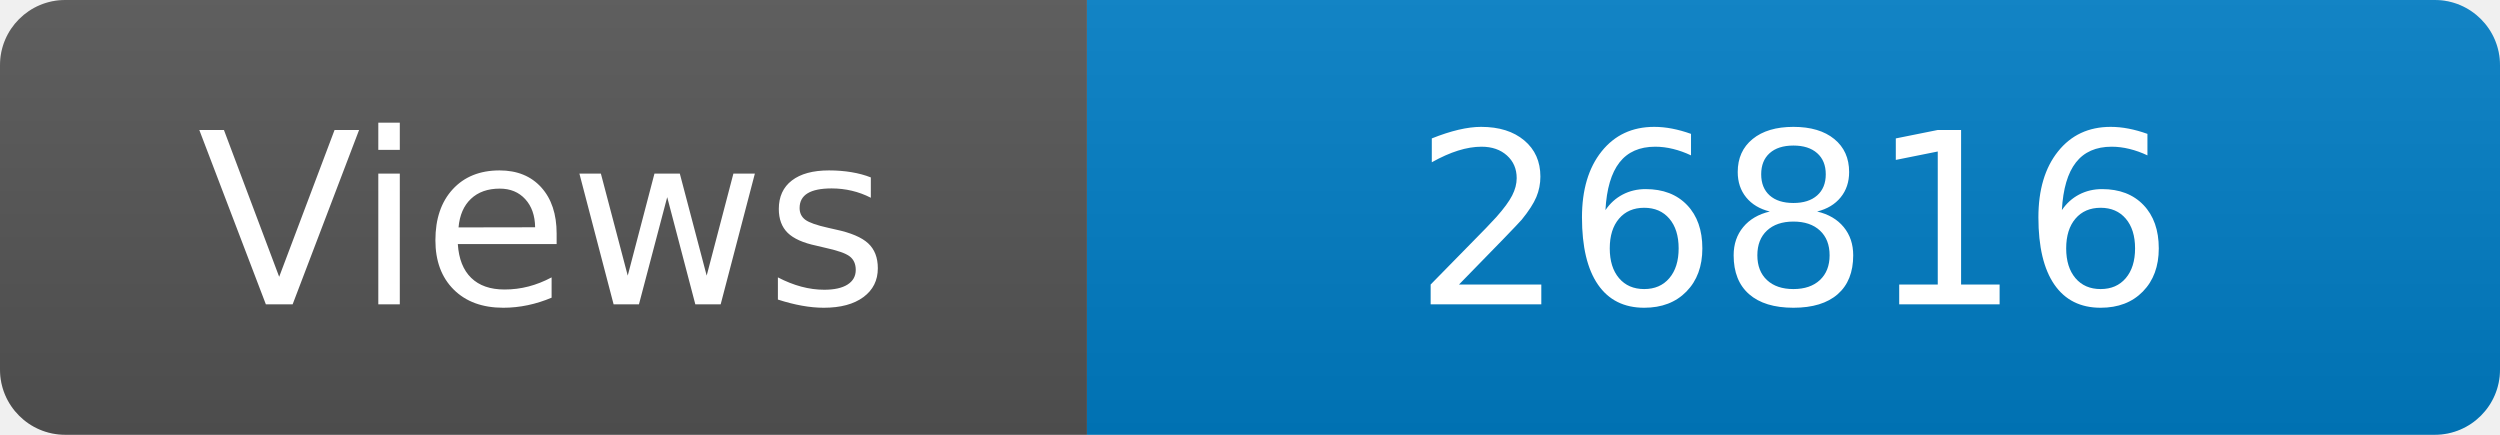
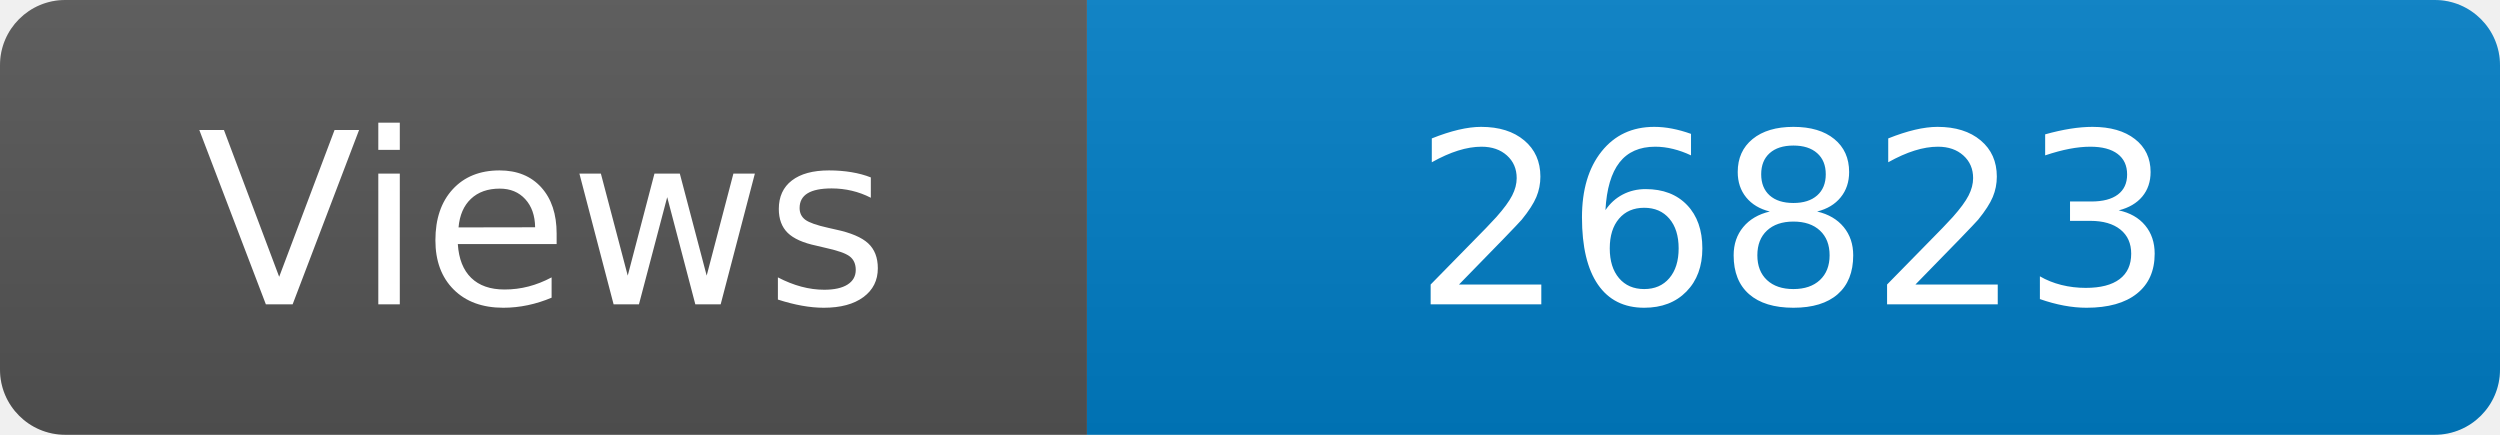
<svg xmlns="http://www.w3.org/2000/svg" width="115" height="20" role="img" aria-label="Maintained?: yes">
  <linearGradient id="s" x2="0" y2="100%">
    <stop offset="0" stop-color="#bbb" stop-opacity=".1" />
    <stop offset="1" stop-opacity=".1" />
  </linearGradient>
  <clipPath id="r">
    <rect width="115" height="20" rx="3" fill="#fff" />
  </clipPath>
  <g clip-path="url(#r)">
    <rect width="50" height="20" fill="#555" />
    <rect x="50" width="160" height="20" fill="#007ec6" />
    <rect width="115" height="20" fill="url(#s)" />
  </g>
  <g fill="#fff" text-anchor="middle" font-family="Verdana,Geneva,DejaVu Sans,sans-serif" font-size="110">
    <text x="250" y="140" transform="scale(.1)" fill="#fff">Views</text>
-     <text x="825" y="140" transform="scale(.1)" fill="#fff">26816</text>
+     <text x="825" y="140" transform="scale(.1)" fill="#fff">26823</text>
  </g>
</svg>
